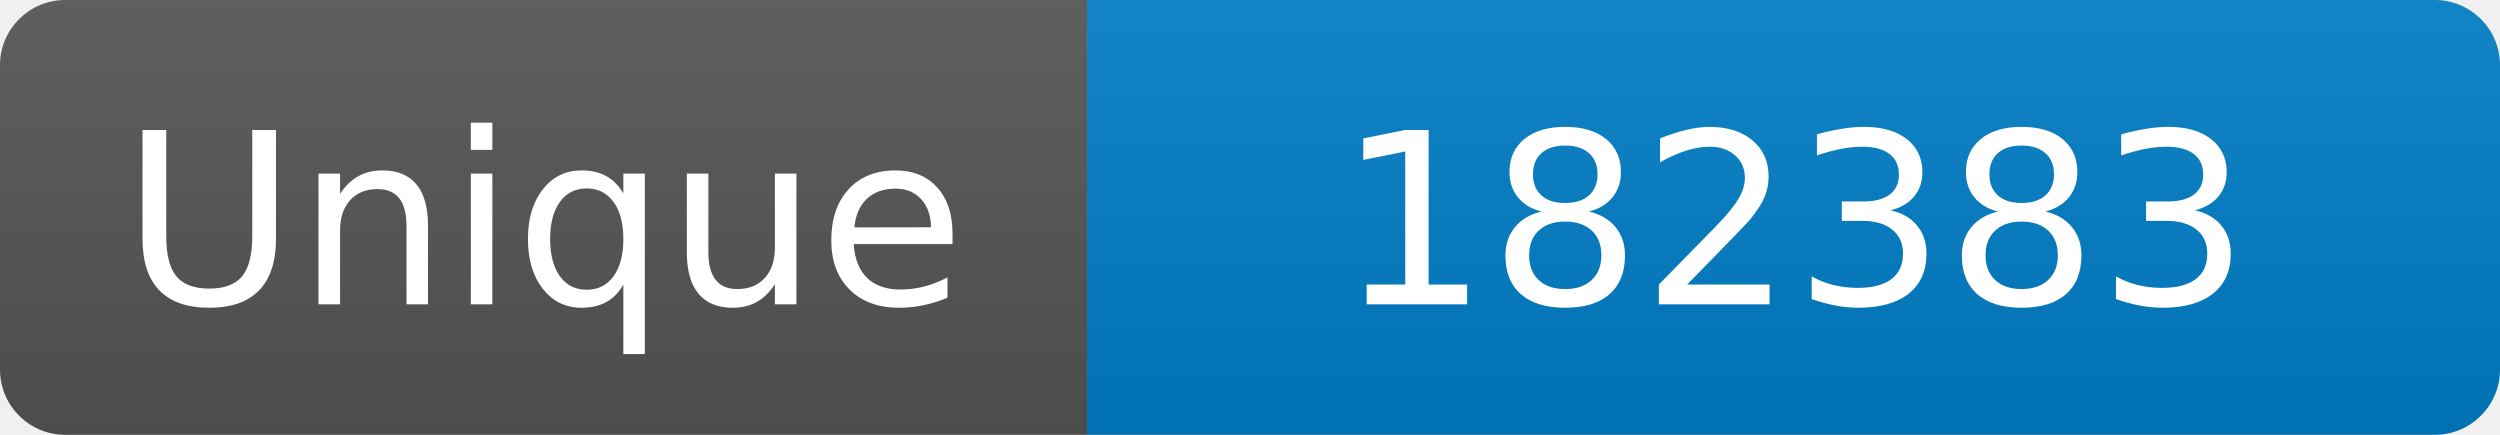
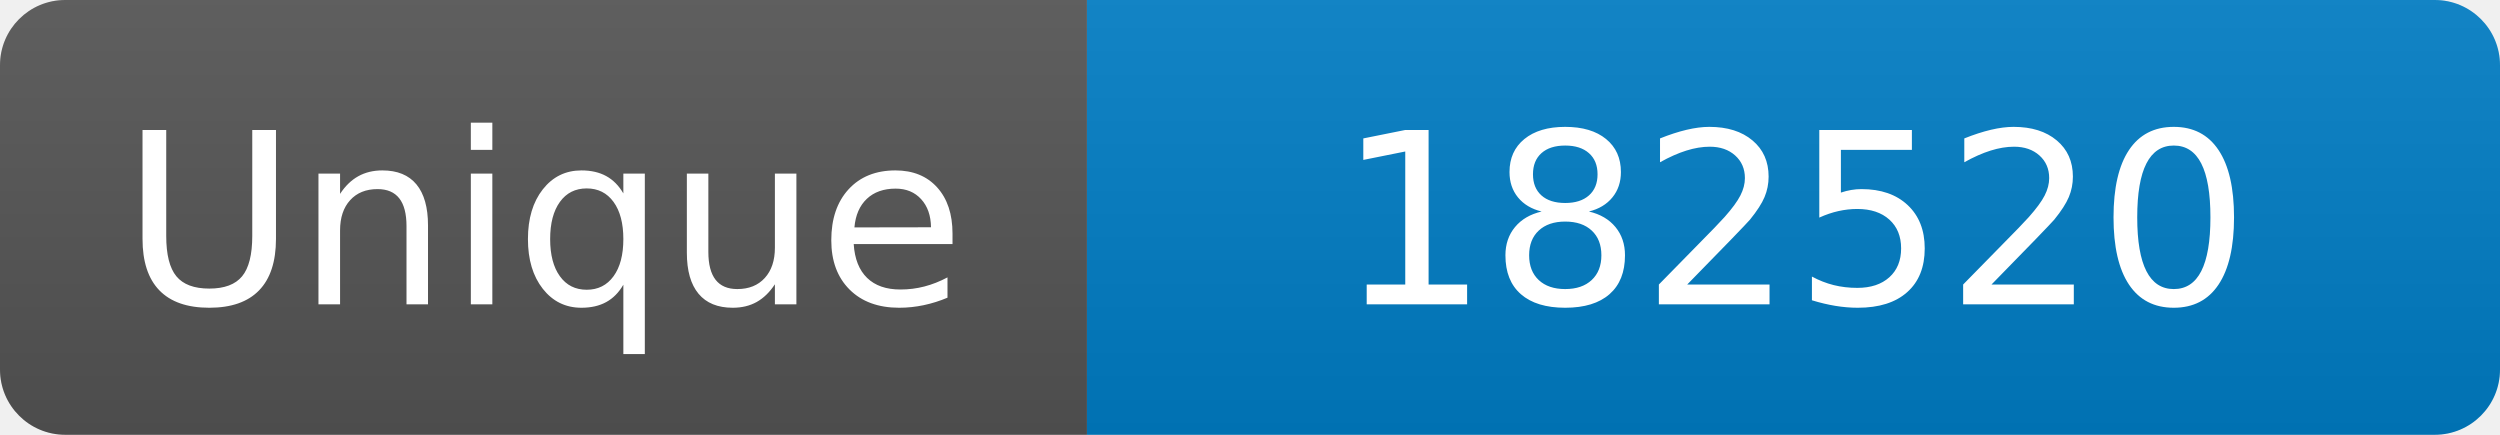
<svg xmlns="http://www.w3.org/2000/svg" width="115" height="20" role="img" aria-label="Maintained?: yes">
  <linearGradient id="s" x2="0" y2="100%">
    <stop offset="0" stop-color="#bbb" stop-opacity=".1" />
    <stop offset="1" stop-opacity=".1" />
  </linearGradient>
  <clipPath id="r">
    <rect width="115" height="20" rx="3" fill="#fff" />
  </clipPath>
  <g clip-path="url(#r)">
    <rect width="50" height="20" fill="#555" />
    <rect x="50" width="160" height="20" fill="#007ec6" />
    <rect width="115" height="20" fill="url(#s)" />
  </g>
  <g fill="#fff" text-anchor="middle" font-family="Verdana,Geneva,DejaVu Sans,sans-serif" font-size="110">
    <text x="250" y="140" transform="scale(.1)" fill="#fff">Unique</text>
-     <text x="825" y="140" transform="scale(.1)" fill="#fff">182383</text>
+     <text x="825" y="140" transform="scale(.1)" fill="#fff">182520</text>
  </g>
</svg>
